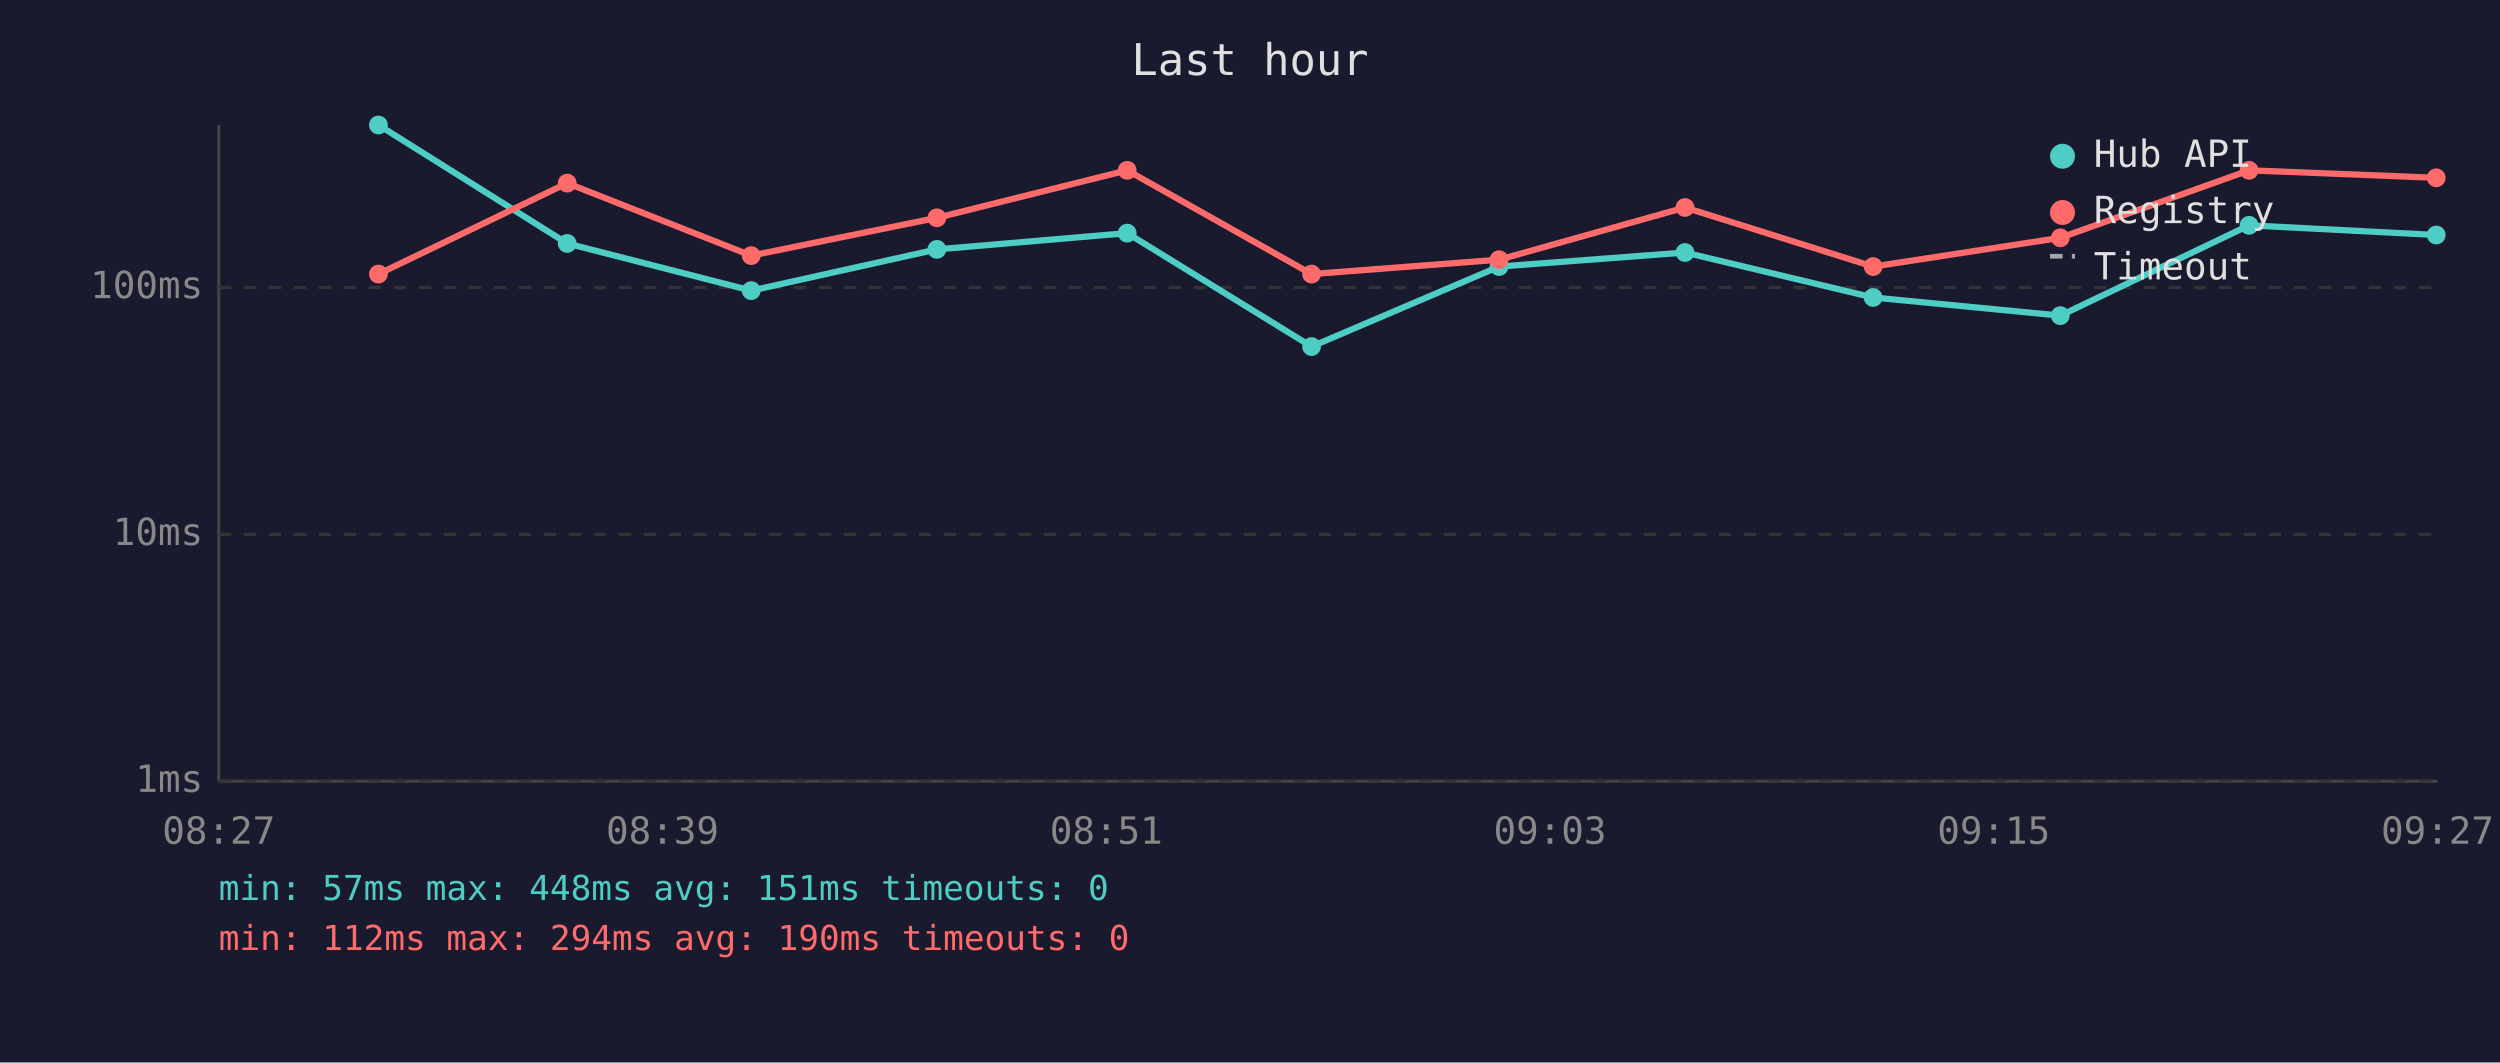
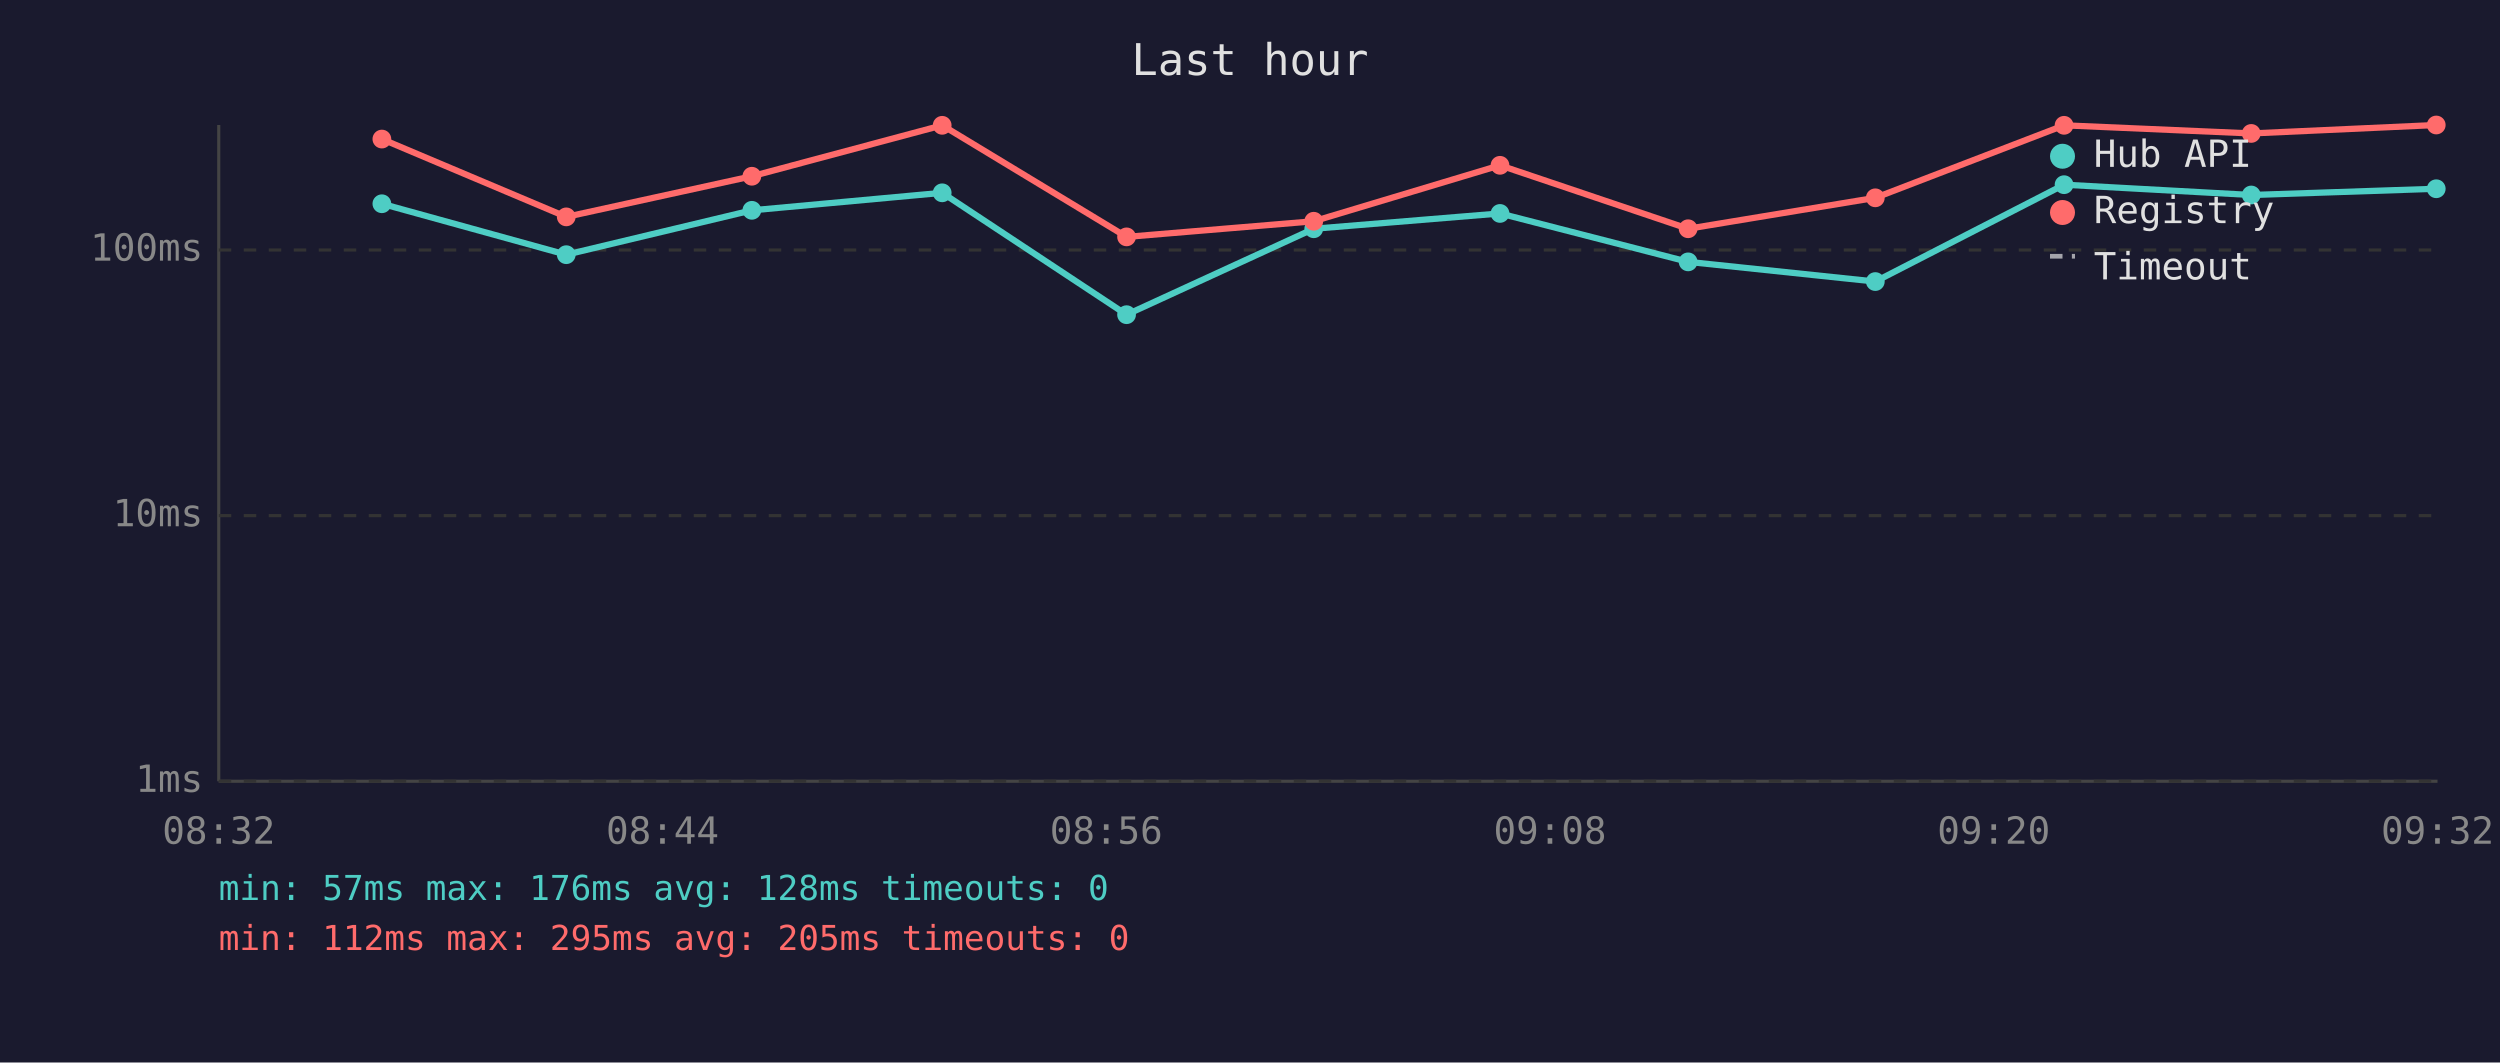
<svg xmlns="http://www.w3.org/2000/svg" viewBox="0 0 800 340" font-family="monospace" font-size="12">
  <rect width="800" height="340" fill="#1a1a2e" />
  <text x="400" y="24" fill="#e0e0e0" font-size="14" text-anchor="middle">Last hour</text>
  <line x1="70" y1="40" x2="70" y2="250" stroke="#444" stroke-width="1" />
  <line x1="70" y1="250" x2="780" y2="250" stroke="#444" stroke-width="1" />
  <line x1="70" y1="250" x2="780" y2="250" stroke="#333" stroke-width="1" stroke-dasharray="4" />
  <text x="65" y="250" fill="#888" text-anchor="end" dominant-baseline="middle">1ms</text>
-   <line x1="70" y1="171" x2="780" y2="171" stroke="#333" stroke-width="1" stroke-dasharray="4" />
-   <text x="65" y="171" fill="#888" text-anchor="end" dominant-baseline="middle">10ms</text>
-   <line x1="70" y1="92" x2="780" y2="92" stroke="#333" stroke-width="1" stroke-dasharray="4" />
-   <text x="65" y="92" fill="#888" text-anchor="end" dominant-baseline="middle">100ms</text>
-   <text x="70" y="270" fill="#888" text-anchor="middle">08:27</text>
-   <text x="212" y="270" fill="#888" text-anchor="middle">08:39</text>
-   <text x="354" y="270" fill="#888" text-anchor="middle">08:51</text>
-   <text x="496" y="270" fill="#888" text-anchor="middle">09:03</text>
-   <text x="638" y="270" fill="#888" text-anchor="middle">09:15</text>
-   <text x="780" y="270" fill="#888" text-anchor="middle">09:27</text>
-   <polyline points="121.1,40.0 181.5,77.9 240.4,93.0 299.8,79.8 360.7,74.6 419.7,110.9 479.7,85.3 539.2,80.8 599.4,95.2 659.3,101.0 719.7,72.1 779.6,75.2" fill="none" stroke="#4ecdc4" stroke-width="2" opacity="1" />
-   <circle cx="121.1" cy="40.0" r="3" fill="#4ecdc4" />
-   <circle cx="181.5" cy="77.9" r="3" fill="#4ecdc4" />
-   <circle cx="240.4" cy="93.0" r="3" fill="#4ecdc4" />
-   <circle cx="299.8" cy="79.8" r="3" fill="#4ecdc4" />
-   <circle cx="360.7" cy="74.6" r="3" fill="#4ecdc4" />
-   <circle cx="419.7" cy="110.9" r="3" fill="#4ecdc4" />
-   <circle cx="479.7" cy="85.3" r="3" fill="#4ecdc4" />
-   <circle cx="539.2" cy="80.8" r="3" fill="#4ecdc4" />
-   <circle cx="599.4" cy="95.2" r="3" fill="#4ecdc4" />
-   <circle cx="659.3" cy="101.0" r="3" fill="#4ecdc4" />
-   <circle cx="719.7" cy="72.1" r="3" fill="#4ecdc4" />
-   <circle cx="779.6" cy="75.2" r="3" fill="#4ecdc4" />
-   <polyline points="121.1,87.7 181.5,58.6 240.4,81.8 299.8,69.7 360.7,54.5 419.7,87.7 479.7,83.1 539.2,66.4 599.4,85.3 659.3,76.1 719.7,54.5 779.6,56.9" fill="none" stroke="#ff6b6b" stroke-width="2" opacity="1" />
-   <circle cx="121.1" cy="87.7" r="3" fill="#ff6b6b" />
-   <circle cx="181.5" cy="58.6" r="3" fill="#ff6b6b" />
-   <circle cx="240.4" cy="81.8" r="3" fill="#ff6b6b" />
-   <circle cx="299.8" cy="69.7" r="3" fill="#ff6b6b" />
-   <circle cx="360.7" cy="54.5" r="3" fill="#ff6b6b" />
-   <circle cx="419.7" cy="87.7" r="3" fill="#ff6b6b" />
-   <circle cx="479.7" cy="83.1" r="3" fill="#ff6b6b" />
-   <circle cx="539.2" cy="66.4" r="3" fill="#ff6b6b" />
-   <circle cx="599.4" cy="85.3" r="3" fill="#ff6b6b" />
-   <circle cx="659.3" cy="76.1" r="3" fill="#ff6b6b" />
-   <circle cx="719.7" cy="54.5" r="3" fill="#ff6b6b" />
-   <circle cx="779.6" cy="56.9" r="3" fill="#ff6b6b" />
+   <line x1="70" y1="165" x2="780" y2="165" stroke="#333" stroke-width="1" stroke-dasharray="4" />
+   <text x="65" y="165" fill="#888" text-anchor="end" dominant-baseline="middle">10ms</text>
+   <line x1="70" y1="80" x2="780" y2="80" stroke="#333" stroke-width="1" stroke-dasharray="4" />
+   <text x="65" y="80" fill="#888" text-anchor="end" dominant-baseline="middle">100ms</text>
+   <text x="70" y="270" fill="#888" text-anchor="middle">08:32</text>
+   <text x="212" y="270" fill="#888" text-anchor="middle">08:44</text>
+   <text x="354" y="270" fill="#888" text-anchor="middle">08:56</text>
+   <text x="496" y="270" fill="#888" text-anchor="middle">09:08</text>
+   <text x="638" y="270" fill="#888" text-anchor="middle">09:20</text>
+   <text x="780" y="270" fill="#888" text-anchor="middle">09:32</text>
+   <polyline points="122.2,65.2 181.2,81.5 240.6,67.3 301.5,61.7 360.5,100.7 420.4,73.2 480.0,68.3 540.2,83.8 600.1,90.1 660.5,59.1 720.4,62.4 779.6,60.4" fill="none" stroke="#4ecdc4" stroke-width="2" opacity="1" />
+   <circle cx="122.2" cy="65.2" r="3" fill="#4ecdc4" />
+   <circle cx="181.2" cy="81.5" r="3" fill="#4ecdc4" />
+   <circle cx="240.6" cy="67.3" r="3" fill="#4ecdc4" />
+   <circle cx="301.5" cy="61.7" r="3" fill="#4ecdc4" />
+   <circle cx="360.5" cy="100.7" r="3" fill="#4ecdc4" />
+   <circle cx="420.4" cy="73.2" r="3" fill="#4ecdc4" />
+   <circle cx="480.0" cy="68.3" r="3" fill="#4ecdc4" />
+   <circle cx="540.2" cy="83.8" r="3" fill="#4ecdc4" />
+   <circle cx="600.1" cy="90.1" r="3" fill="#4ecdc4" />
+   <circle cx="660.5" cy="59.1" r="3" fill="#4ecdc4" />
+   <circle cx="720.4" cy="62.4" r="3" fill="#4ecdc4" />
+   <circle cx="779.6" cy="60.4" r="3" fill="#4ecdc4" />
+   <polyline points="122.2,44.5 181.2,69.4 240.6,56.4 301.5,40.1 360.5,75.8 420.4,70.8 480.0,52.9 540.2,73.2 600.1,63.3 660.5,40.1 720.4,42.7 779.6,40.0" fill="none" stroke="#ff6b6b" stroke-width="2" opacity="1" />
+   <circle cx="122.2" cy="44.5" r="3" fill="#ff6b6b" />
+   <circle cx="181.2" cy="69.4" r="3" fill="#ff6b6b" />
+   <circle cx="240.6" cy="56.4" r="3" fill="#ff6b6b" />
+   <circle cx="301.5" cy="40.1" r="3" fill="#ff6b6b" />
+   <circle cx="360.5" cy="75.8" r="3" fill="#ff6b6b" />
+   <circle cx="420.4" cy="70.8" r="3" fill="#ff6b6b" />
+   <circle cx="480.0" cy="52.9" r="3" fill="#ff6b6b" />
+   <circle cx="540.2" cy="73.2" r="3" fill="#ff6b6b" />
+   <circle cx="600.1" cy="63.3" r="3" fill="#ff6b6b" />
+   <circle cx="660.5" cy="40.1" r="3" fill="#ff6b6b" />
+   <circle cx="720.4" cy="42.7" r="3" fill="#ff6b6b" />
+   <circle cx="779.6" cy="40.0" r="3" fill="#ff6b6b" />
  <circle cx="660" cy="50" r="4" fill="#4ecdc4" />
  <text x="670" y="50" fill="#e0e0e0" dominant-baseline="middle">Hub API</text>
  <circle cx="660" cy="68" r="4" fill="#ff6b6b" />
  <text x="670" y="68" fill="#e0e0e0" dominant-baseline="middle">Registry</text>
  <line x1="656" y1="82" x2="664" y2="82" stroke="#e0e0e0" stroke-width="1.5" stroke-dasharray="4,3" opacity="0.7" />
  <text x="670" y="86" fill="#e0e0e0" dominant-baseline="middle">Timeout</text>
-   <text x="70" y="288" fill="#4ecdc4" font-size="11">min: 57ms  max: 448ms  avg: 151ms  timeouts: 0</text>
-   <text x="70" y="304" fill="#ff6b6b" font-size="11">min: 112ms  max: 294ms  avg: 190ms  timeouts: 0</text>
+   <text x="70" y="288" fill="#4ecdc4" font-size="11">min: 57ms  max: 176ms  avg: 128ms  timeouts: 0</text>
+   <text x="70" y="304" fill="#ff6b6b" font-size="11">min: 112ms  max: 295ms  avg: 205ms  timeouts: 0</text>
</svg>
